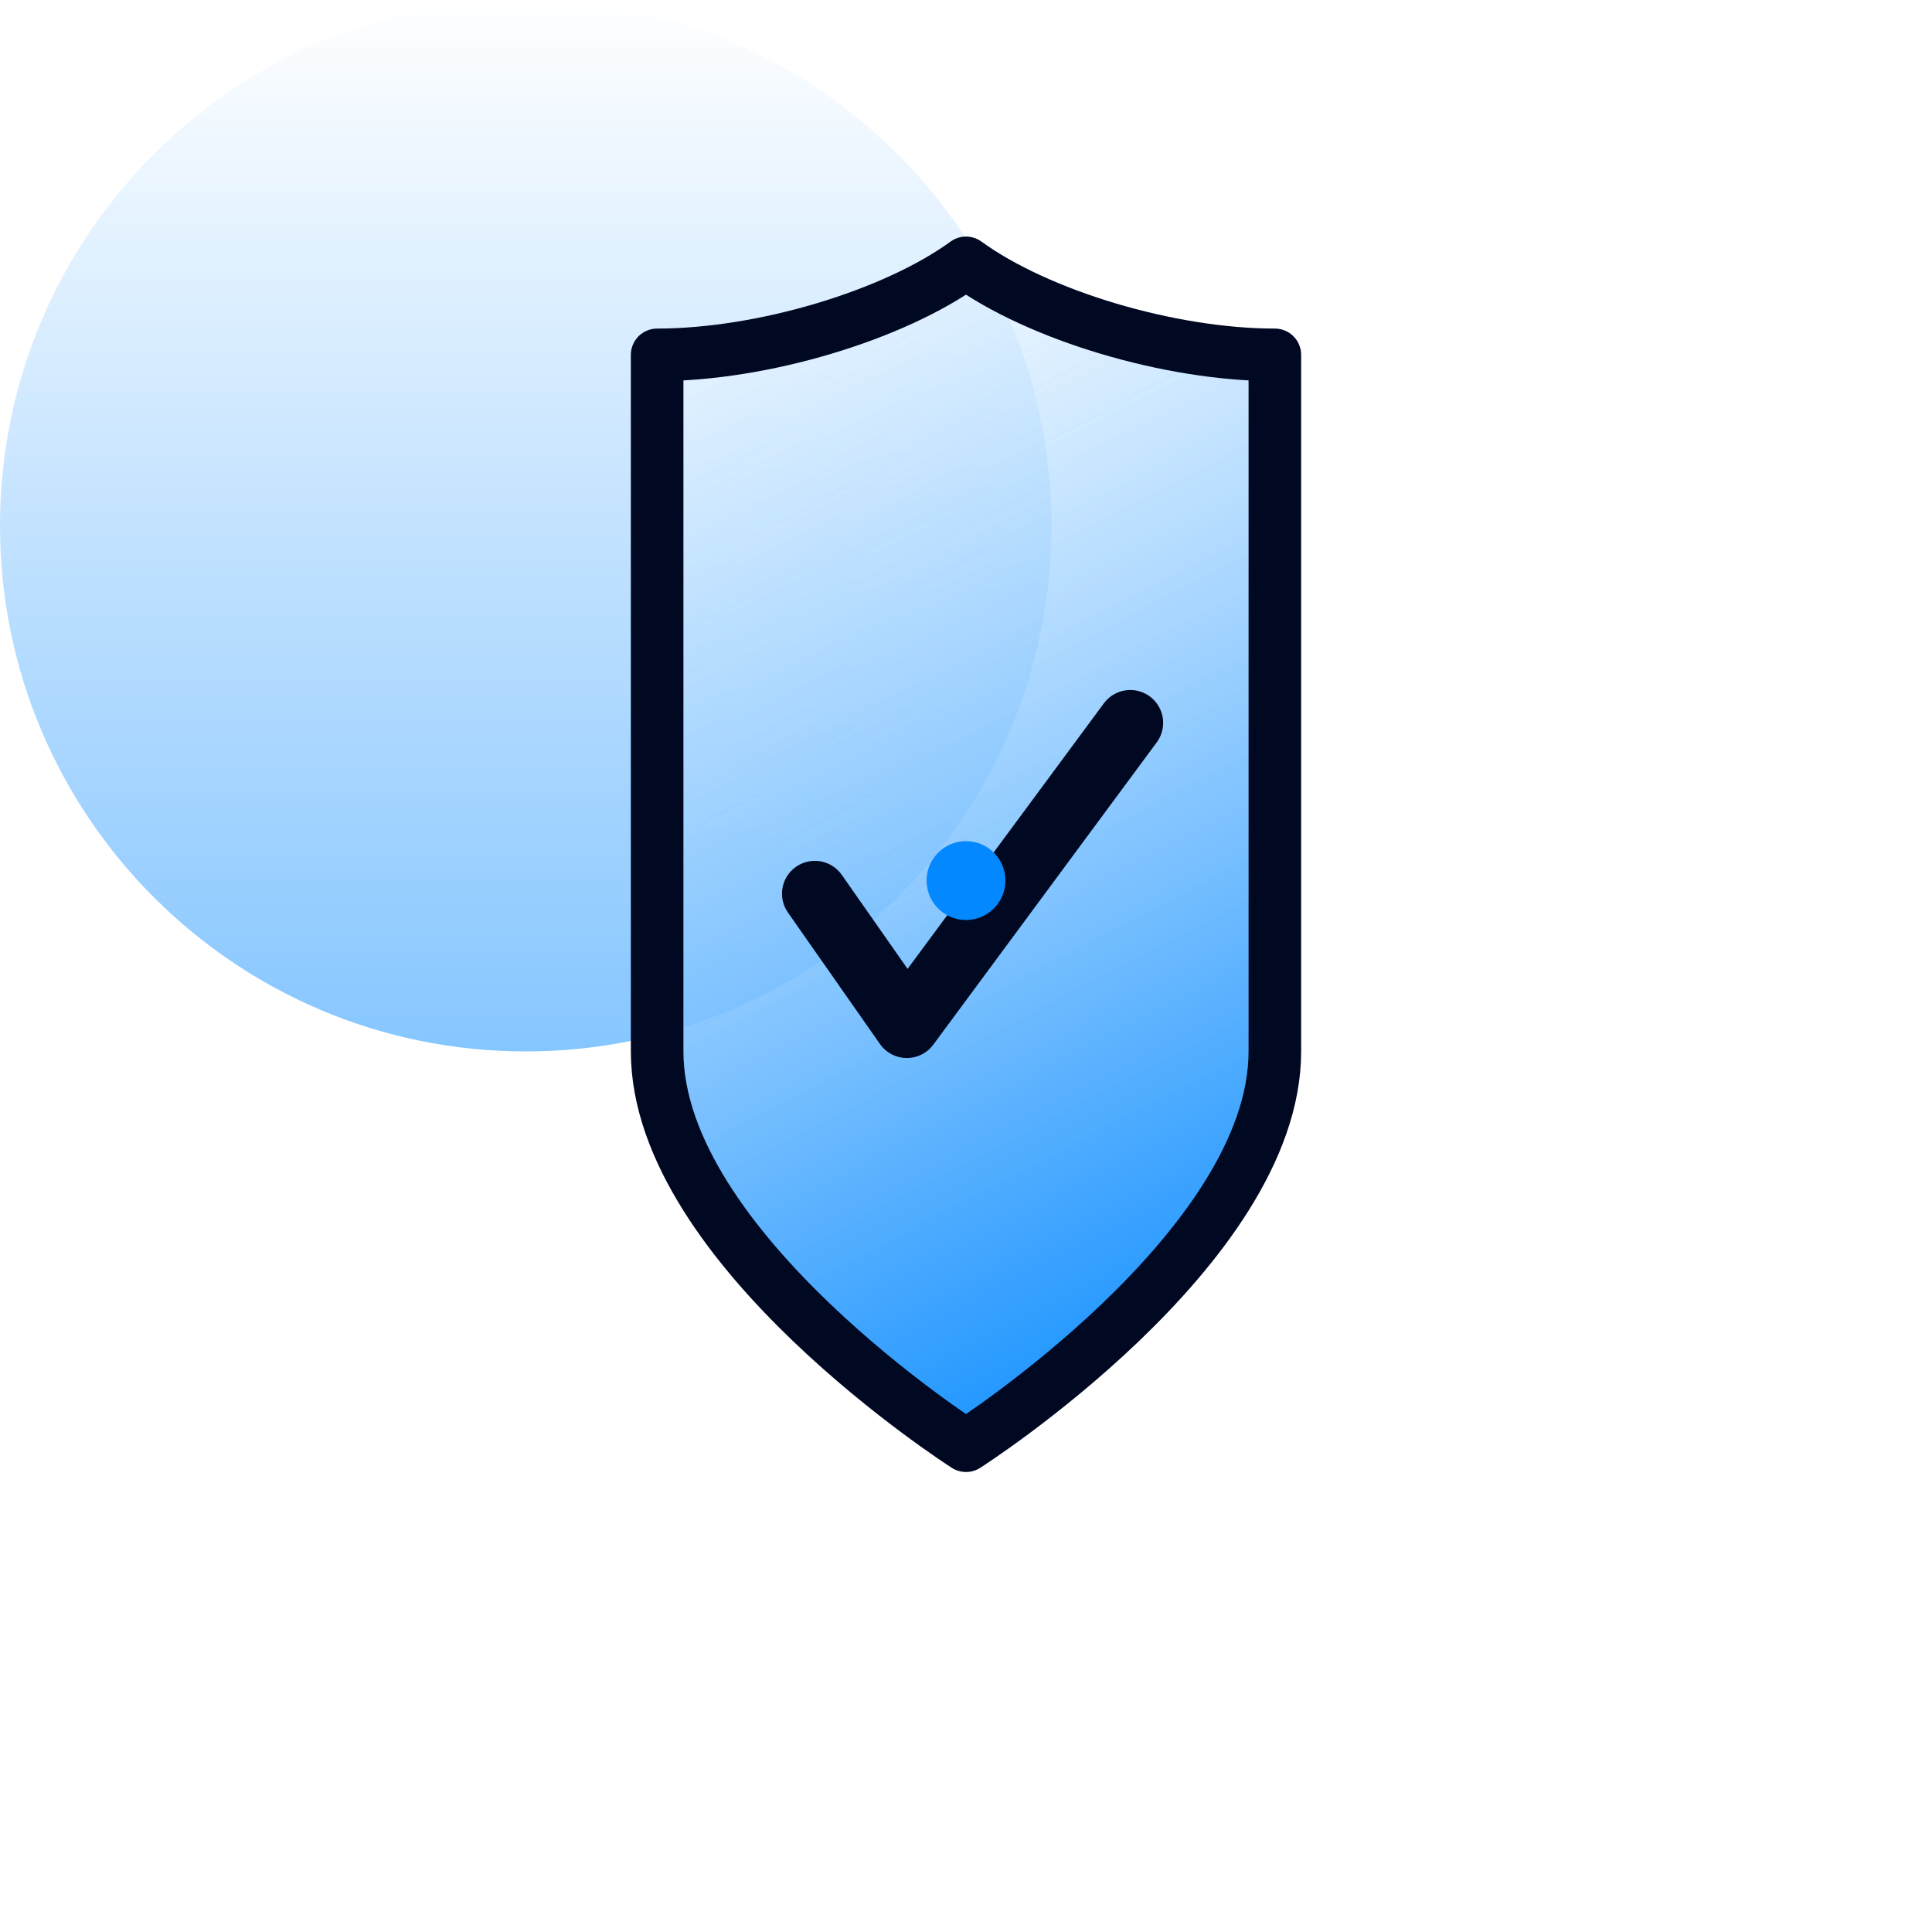
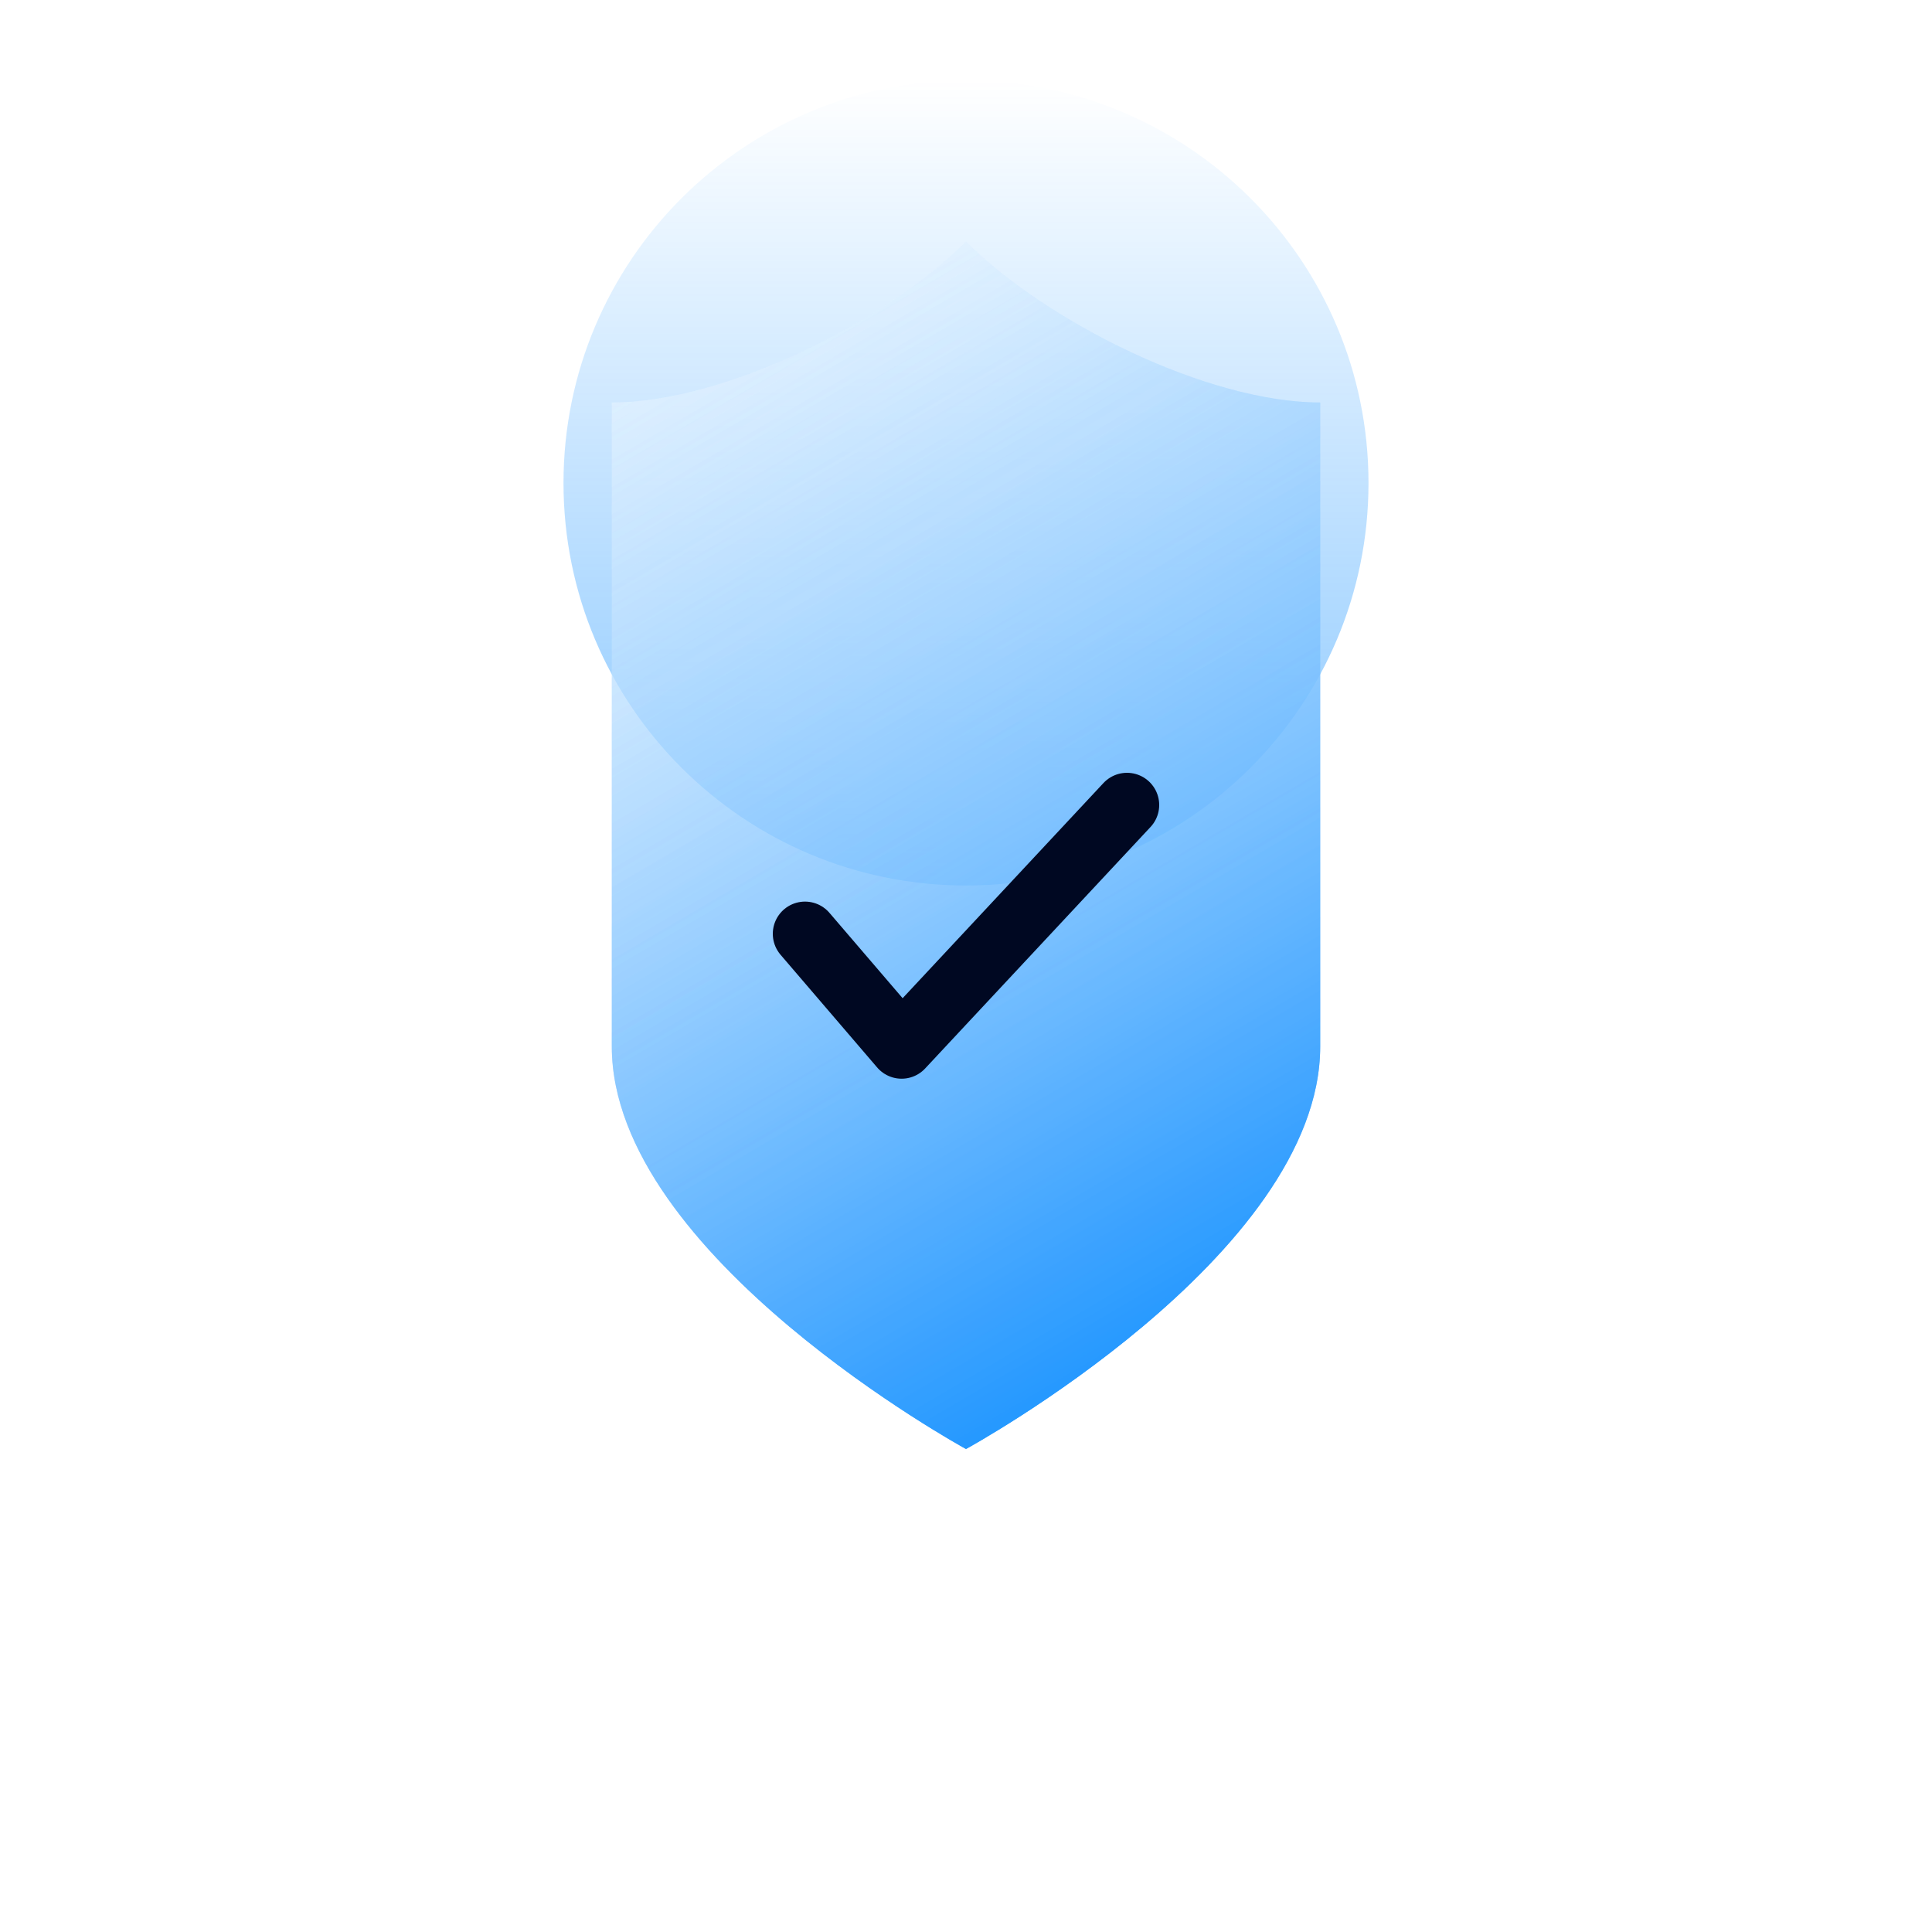
- <svg xmlns="http://www.w3.org/2000/svg" width="147" height="147" viewBox="0 0 147 147" fill="none">
-   <ellipse cx="40" cy="40" rx="40" ry="40" fill="url(#paint0_linear_protect)" fill-opacity="0.48" />
-   <path d="M73.5 20C68 24 58 27 50 27C50 27 50 65 50 80C50 95 73.5 110 73.5 110C73.5 110 97 95 97 80C97 65 97 27 97 27C89 27 79 24 73.5 20Z" fill="url(#paint1_linear_protect)" />
-   <path d="M73.5 20C68 24 58 27 50 27C50 27 50 65 50 80C50 95 73.5 110 73.5 110C73.5 110 97 95 97 80C97 65 97 27 97 27C89 27 79 24 73.5 20Z" fill="url(#paint2_linear_protect)" />
-   <path d="M73.5 20C68 24 58 27 50 27C50 27 50 65 50 80C50 95 73.5 110 73.5 110C73.5 110 97 95 97 80C97 65 97 27 97 27C89 27 79 24 73.5 20Z" stroke="#000822" stroke-width="4" stroke-linejoin="round" />
-   <path d="M62 68L69 78L86 55" stroke="#000822" stroke-width="5" stroke-linecap="round" stroke-linejoin="round" />
-   <circle cx="73.5" cy="67" r="3" fill="#0388FF" />
+ <svg xmlns="http://www.w3.org/2000/svg" width="120" height="120" viewBox="0 0 120 120" fill="none">
+   <ellipse cx="60" cy="30" rx="25" ry="25" fill="url(#paint0_linear)" fill-opacity="0.48" />
+   <path d="M60 15C55 20 45 25 38 25C38 35 38 55 38 65C38 78 60 90 60 90C60 90 82 78 82 65C82 55 82 25 82 25C75 25 65 20 60 15Z" fill="url(#paint1_linear)" />
+   <path d="M60 15C55 20 45 25 38 25C38 35 38 55 38 65C38 78 60 90 60 90C60 90 82 78 82 65C82 55 82 25 82 25C75 25 65 20 60 15Z" fill="url(#paint2_linear)" />
+   <path d="M50 58L56 65L70 50" stroke="#000822" stroke-width="4" stroke-linecap="round" stroke-linejoin="round" />
  <defs>
-     <linearGradient id="paint0_linear_protect" x1="40" y1="0" x2="40" y2="80" gradientUnits="userSpaceOnUse">
+     <linearGradient id="paint0_linear" x1="60" y1="5" x2="60" y2="55" gradientUnits="userSpaceOnUse">
      <stop stop-color="#0388FF" stop-opacity="0" />
      <stop offset="1" stop-color="#0388FF" />
    </linearGradient>
-     <linearGradient id="paint1_linear_protect" x1="50" y1="20" x2="97" y2="110" gradientUnits="userSpaceOnUse">
+     <linearGradient id="paint1_linear" x1="38" y1="15" x2="82" y2="90" gradientUnits="userSpaceOnUse">
      <stop stop-color="white" stop-opacity="0.3" />
      <stop offset="1" stop-color="#0388FF" />
    </linearGradient>
-     <linearGradient id="paint2_linear_protect" x1="50" y1="20" x2="97" y2="110" gradientUnits="userSpaceOnUse">
+     <linearGradient id="paint2_linear" x1="38" y1="15" x2="82" y2="90" gradientUnits="userSpaceOnUse">
      <stop stop-color="white" stop-opacity="0.3" />
      <stop offset="1" stop-color="#0388FF" />
    </linearGradient>
  </defs>
</svg>
